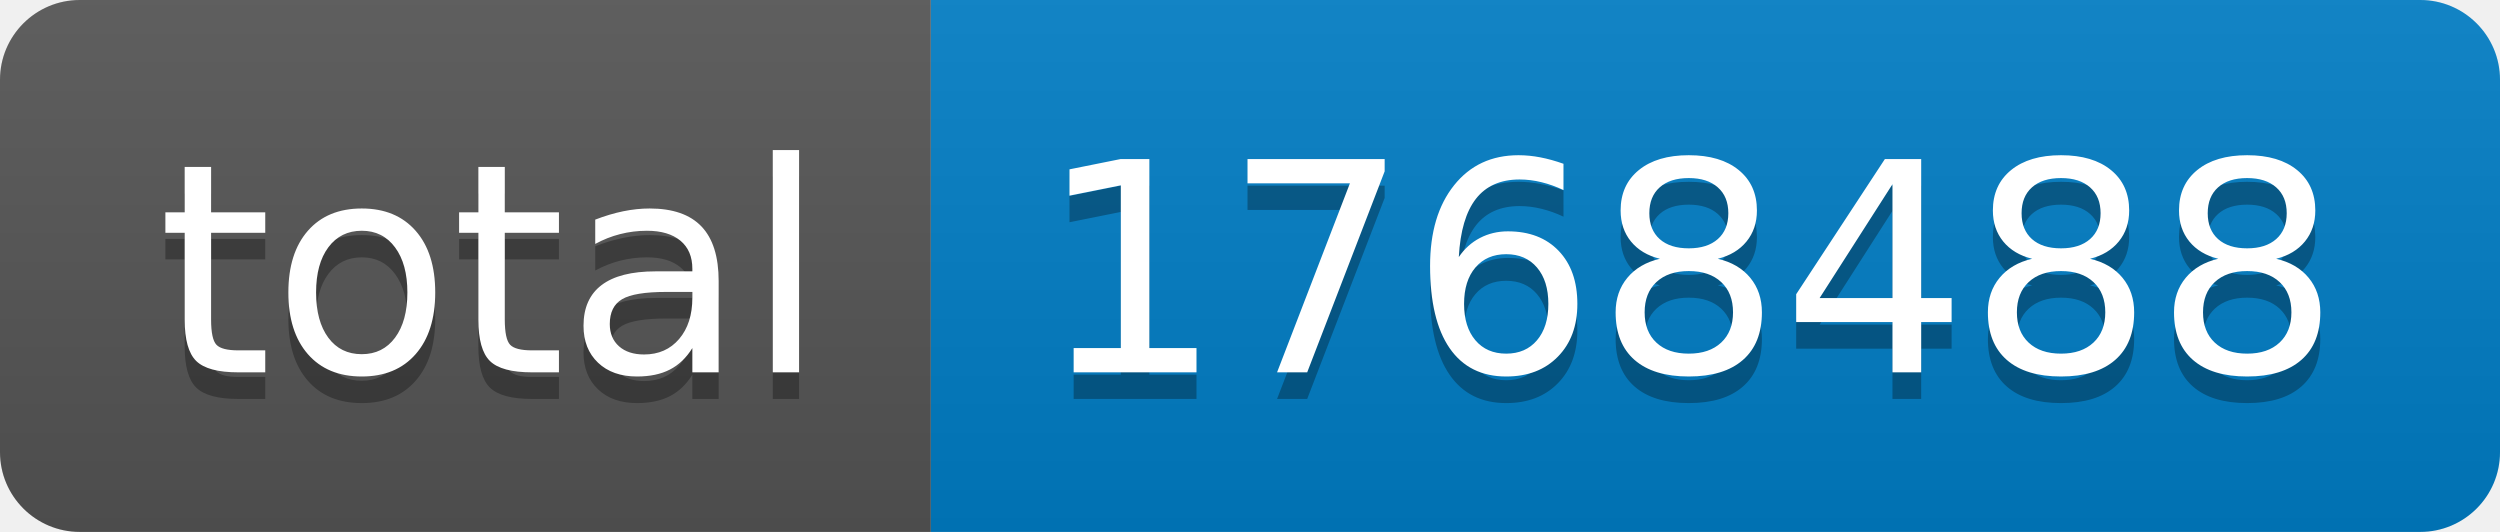
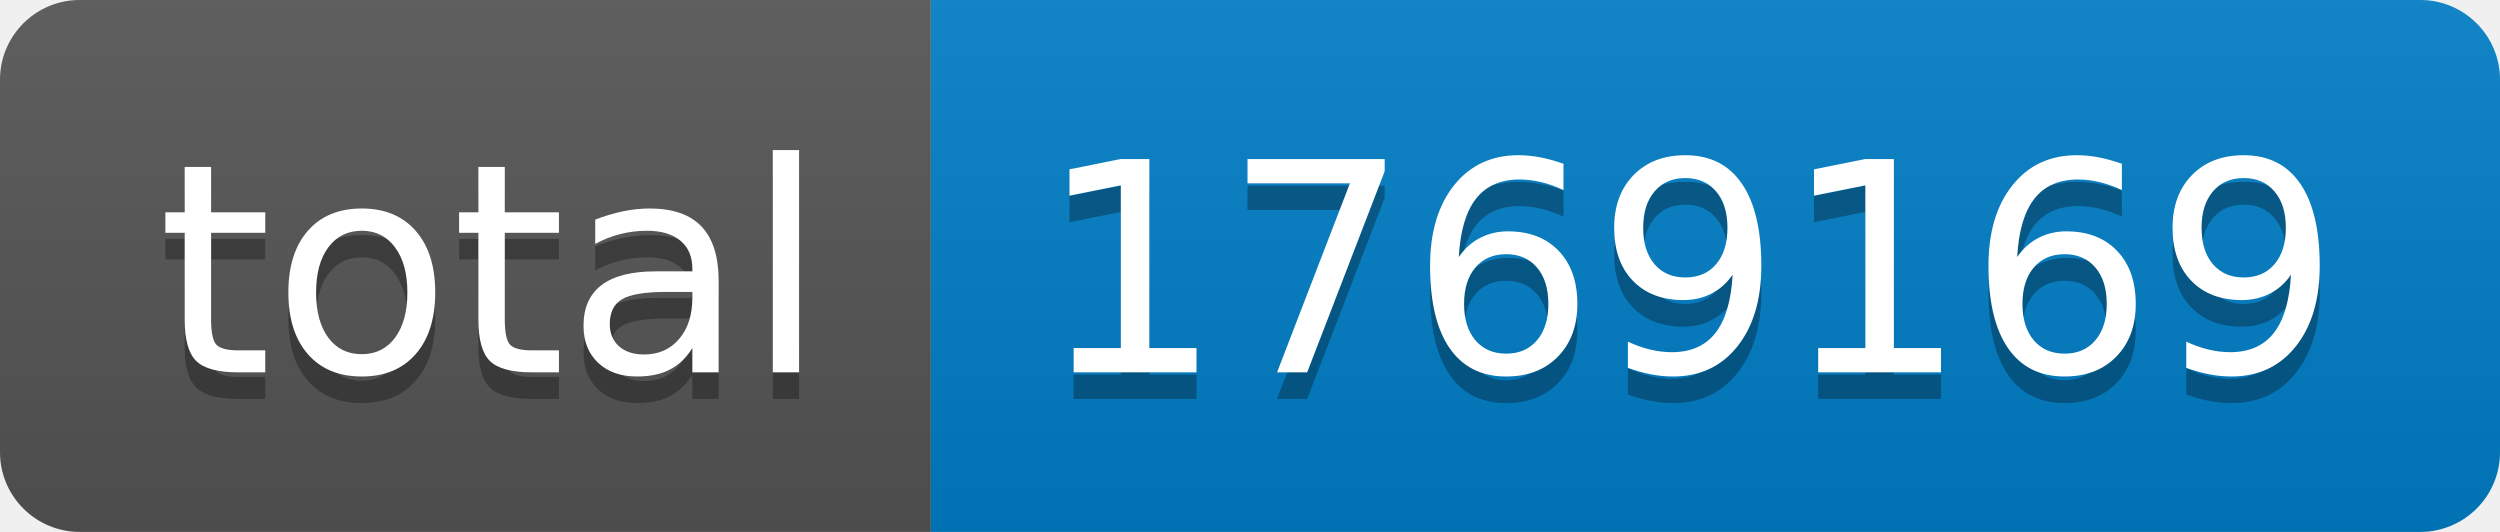
- <svg xmlns="http://www.w3.org/2000/svg" width="94" height="20" role="img" aria-label="total: 1768488">
+ <svg xmlns="http://www.w3.org/2000/svg" width="94" height="20" role="img" aria-label="total: 1769169">
  <linearGradient id="s" x2="0" y2="100%">
    <stop offset="0" stop-color="#bbb" stop-opacity=".1" />
    <stop offset="1" stop-opacity=".1" />
  </linearGradient>
  <clipPath id="r">
    <rect width="94" height="20" rx="3" fill="#fff" />
  </clipPath>
  <g clip-path="url(#r)">
    <rect width="35" height="20" fill="#555" />
    <rect x="35" width="59" height="20" fill="#007ec6" />
    <rect width="94" height="20" fill="url(#s)" />
  </g>
  <g fill="#fff" text-anchor="middle" font-family="Verdana,Geneva,DejaVu Sans,sans-serif" text-rendering="geometricPrecision" font-size="110">
    <text aria-hidden="true" x="185" y="150" fill="#010101" fill-opacity=".3" transform="scale(.1)" textLength="250">total</text>
    <text x="185" y="140" transform="scale(.1)" fill="#fff" textLength="250">total</text>
-     <text aria-hidden="true" x="635" y="150" fill="#010101" fill-opacity=".3" transform="scale(.1)" textLength="490">1768488</text>
-     <text x="635" y="140" transform="scale(.1)" fill="#fff" textLength="490">1768488</text>
+     <text aria-hidden="true" x="635" y="150" fill="#010101" fill-opacity=".3" transform="scale(.1)" textLength="490">1769169</text>
+     <text x="635" y="140" transform="scale(.1)" fill="#fff" textLength="490">1769169</text>
  </g>
</svg>
